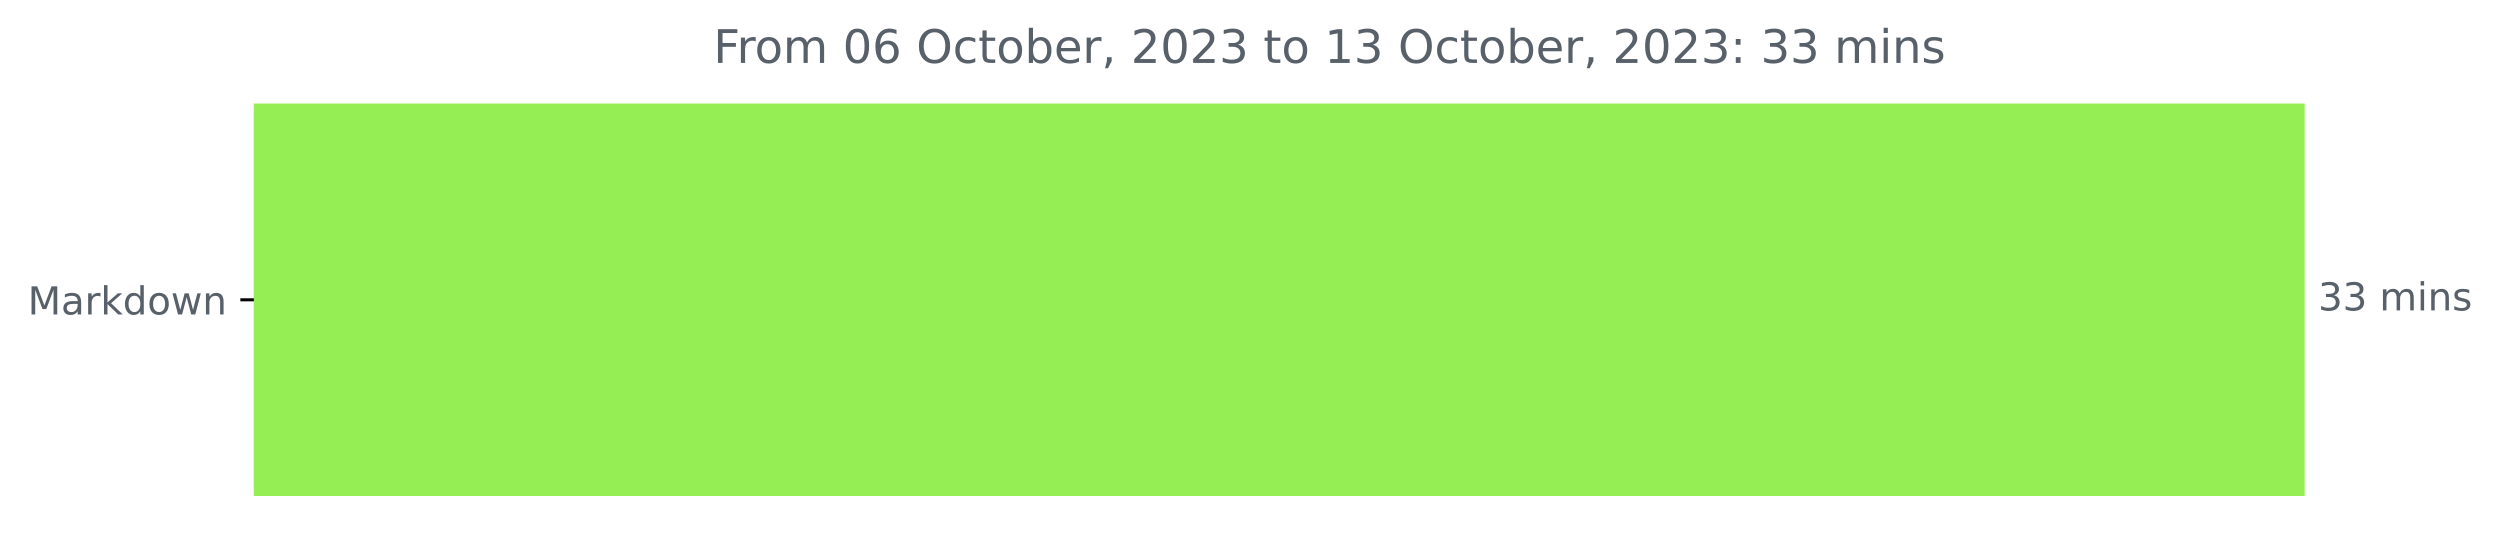
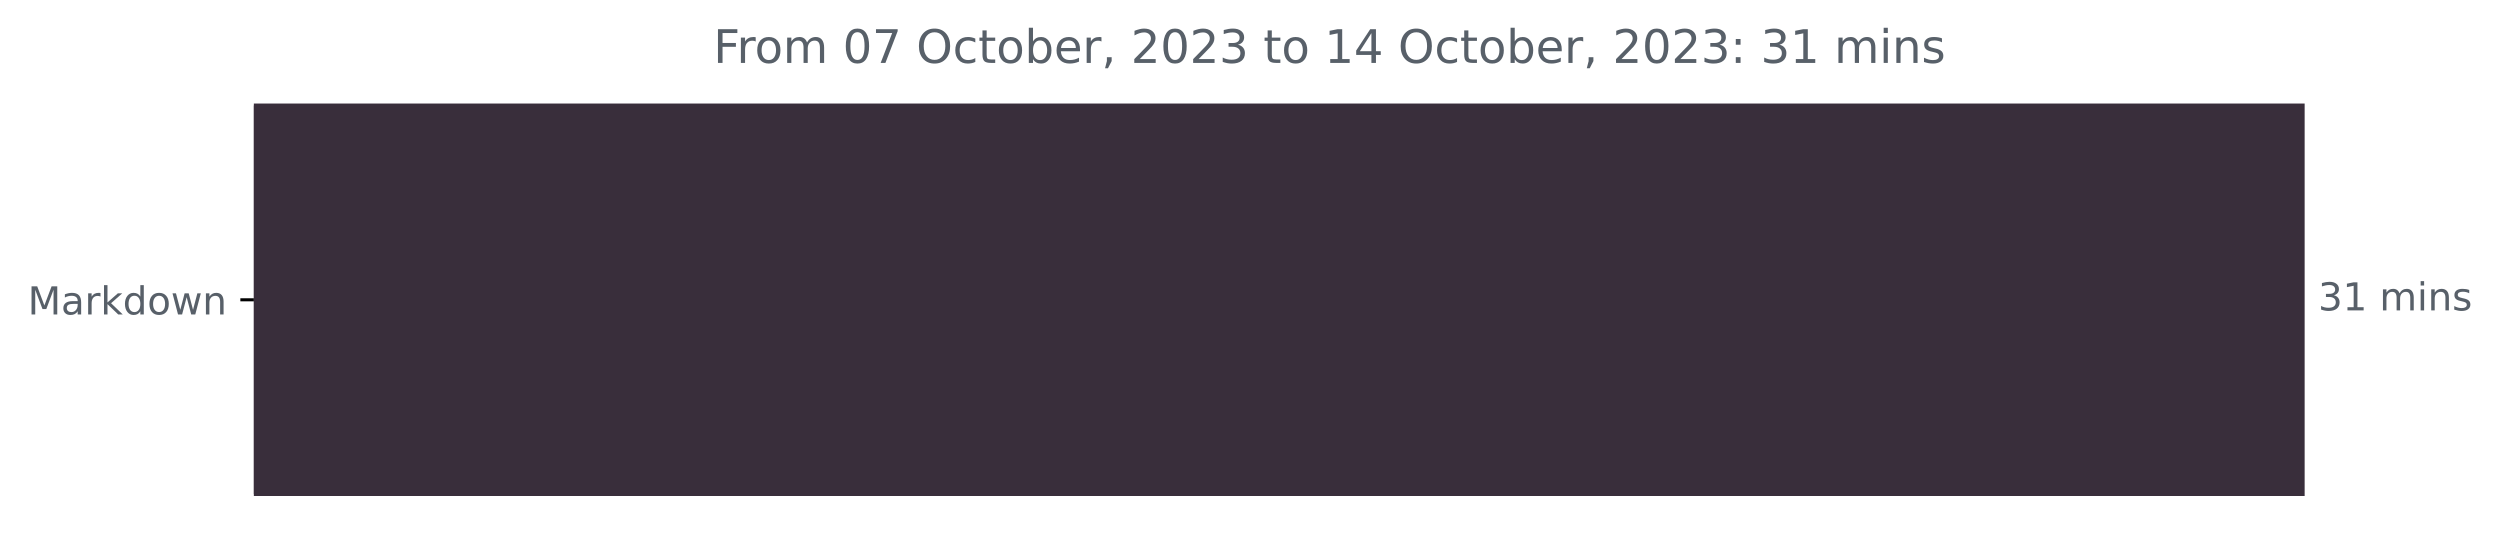
<svg xmlns="http://www.w3.org/2000/svg" xmlns:xlink="http://www.w3.org/1999/xlink" width="648.438pt" height="140.398pt" viewBox="0 0 648.438 140.398" version="1.1">
  <defs>
    <style type="text/css">*{stroke-linejoin: round; stroke-linecap: butt}</style>
  </defs>
  <g id="figure_1">
    <g id="patch_1">
      <path d="M 0 140.398  L 648.438 140.398  L 648.438 0  L 0 0  L 0 140.398  z " style="fill: none" />
    </g>
    <g id="axes_1">
      <g id="patch_2">
-         <path d="M 65.841 27.358  L 597.269 27.358  L 597.269 128.158  L 65.841 128.158  z " clip-path="url(#pc5e16fccc0)" style="fill: #95ee54; stroke: #95ee54; stroke-linejoin: miter" />
+         <path d="M 65.841 27.358  L 597.269 27.358  L 597.269 128.158  L 65.841 128.158  z " clip-path="url(#p9e9809e4c2)" style="fill: #392e3b; stroke: #392e3b; stroke-linejoin: miter" />
      </g>
      <g id="matplotlib.axis_1" />
      <g id="matplotlib.axis_2">
        <g id="ytick_1">
          <g id="line2d_1">
            <defs>
-               <path id="mad904c7c62" d="M 0 0  L -3.5 0  " style="stroke: #000000; stroke-width: 0.8" />
+               <path id="mc1aaff49bc" d="M 0 0  L -3.5 0  " style="stroke: #000000; stroke-width: 0.8" />
            </defs>
            <g>
-               <use xlink:href="#mad904c7c62" x="65.841" y="77.758" style="stroke: #000000; stroke-width: 0.8" />
+               <use xlink:href="#mc1aaff49bc" x="65.841" y="77.758" style="stroke: #000000; stroke-width: 0.8" />
            </g>
          </g>
          <g id="text_1">
            <g style="fill: #586069" transform="translate(7.2 81.55734)scale(0.1 -0.1)">
              <defs>
                <path id="DejaVuSans-4d" d="M 628 4666  L 1569 4666  L 2759 1491  L 3956 4666  L 4897 4666  L 4897 0  L 4281 0  L 4281 4097  L 3078 897  L 2444 897  L 1241 4097  L 1241 0  L 628 0  L 628 4666  z " transform="scale(0.015625)" />
                <path id="DejaVuSans-61" d="M 2194 1759  Q 1497 1759 1228 1600  Q 959 1441 959 1056  Q 959 750 1161 570  Q 1363 391 1709 391  Q 2188 391 2477 730  Q 2766 1069 2766 1631  L 2766 1759  L 2194 1759  z M 3341 1997  L 3341 0  L 2766 0  L 2766 531  Q 2569 213 2275 61  Q 1981 -91 1556 -91  Q 1019 -91 701 211  Q 384 513 384 1019  Q 384 1609 779 1909  Q 1175 2209 1959 2209  L 2766 2209  L 2766 2266  Q 2766 2663 2505 2880  Q 2244 3097 1772 3097  Q 1472 3097 1187 3025  Q 903 2953 641 2809  L 641 3341  Q 956 3463 1253 3523  Q 1550 3584 1831 3584  Q 2591 3584 2966 3190  Q 3341 2797 3341 1997  z " transform="scale(0.015625)" />
                <path id="DejaVuSans-72" d="M 2631 2963  Q 2534 3019 2420 3045  Q 2306 3072 2169 3072  Q 1681 3072 1420 2755  Q 1159 2438 1159 1844  L 1159 0  L 581 0  L 581 3500  L 1159 3500  L 1159 2956  Q 1341 3275 1631 3429  Q 1922 3584 2338 3584  Q 2397 3584 2469 3576  Q 2541 3569 2628 3553  L 2631 2963  z " transform="scale(0.015625)" />
                <path id="DejaVuSans-6b" d="M 581 4863  L 1159 4863  L 1159 1991  L 2875 3500  L 3609 3500  L 1753 1863  L 3688 0  L 2938 0  L 1159 1709  L 1159 0  L 581 0  L 581 4863  z " transform="scale(0.015625)" />
                <path id="DejaVuSans-64" d="M 2906 2969  L 2906 4863  L 3481 4863  L 3481 0  L 2906 0  L 2906 525  Q 2725 213 2448 61  Q 2172 -91 1784 -91  Q 1150 -91 751 415  Q 353 922 353 1747  Q 353 2572 751 3078  Q 1150 3584 1784 3584  Q 2172 3584 2448 3432  Q 2725 3281 2906 2969  z M 947 1747  Q 947 1113 1208 752  Q 1469 391 1925 391  Q 2381 391 2643 752  Q 2906 1113 2906 1747  Q 2906 2381 2643 2742  Q 2381 3103 1925 3103  Q 1469 3103 1208 2742  Q 947 2381 947 1747  z " transform="scale(0.015625)" />
                <path id="DejaVuSans-6f" d="M 1959 3097  Q 1497 3097 1228 2736  Q 959 2375 959 1747  Q 959 1119 1226 758  Q 1494 397 1959 397  Q 2419 397 2687 759  Q 2956 1122 2956 1747  Q 2956 2369 2687 2733  Q 2419 3097 1959 3097  z M 1959 3584  Q 2709 3584 3137 3096  Q 3566 2609 3566 1747  Q 3566 888 3137 398  Q 2709 -91 1959 -91  Q 1206 -91 779 398  Q 353 888 353 1747  Q 353 2609 779 3096  Q 1206 3584 1959 3584  z " transform="scale(0.015625)" />
                <path id="DejaVuSans-77" d="M 269 3500  L 844 3500  L 1563 769  L 2278 3500  L 2956 3500  L 3675 769  L 4391 3500  L 4966 3500  L 4050 0  L 3372 0  L 2619 2869  L 1863 0  L 1184 0  L 269 3500  z " transform="scale(0.015625)" />
                <path id="DejaVuSans-6e" d="M 3513 2113  L 3513 0  L 2938 0  L 2938 2094  Q 2938 2591 2744 2837  Q 2550 3084 2163 3084  Q 1697 3084 1428 2787  Q 1159 2491 1159 1978  L 1159 0  L 581 0  L 581 3500  L 1159 3500  L 1159 2956  Q 1366 3272 1645 3428  Q 1925 3584 2291 3584  Q 2894 3584 3203 3211  Q 3513 2838 3513 2113  z " transform="scale(0.015625)" />
              </defs>
              <use xlink:href="#DejaVuSans-4d" />
              <use xlink:href="#DejaVuSans-61" x="86.279" />
              <use xlink:href="#DejaVuSans-72" x="147.559" />
              <use xlink:href="#DejaVuSans-6b" x="188.672" />
              <use xlink:href="#DejaVuSans-64" x="246.582" />
              <use xlink:href="#DejaVuSans-6f" x="310.059" />
              <use xlink:href="#DejaVuSans-77" x="371.24" />
              <use xlink:href="#DejaVuSans-6e" x="453.027" />
            </g>
          </g>
        </g>
      </g>
      <g id="text_2">
        <g style="fill: #586069" transform="translate(601.2692 80.5175)scale(0.1 -0.1)">
          <defs>
            <path id="DejaVuSans-33" d="M 2597 2516  Q 3050 2419 3304 2112  Q 3559 1806 3559 1356  Q 3559 666 3084 287  Q 2609 -91 1734 -91  Q 1441 -91 1130 -33  Q 819 25 488 141  L 488 750  Q 750 597 1062 519  Q 1375 441 1716 441  Q 2309 441 2620 675  Q 2931 909 2931 1356  Q 2931 1769 2642 2001  Q 2353 2234 1838 2234  L 1294 2234  L 1294 2753  L 1863 2753  Q 2328 2753 2575 2939  Q 2822 3125 2822 3475  Q 2822 3834 2567 4026  Q 2313 4219 1838 4219  Q 1578 4219 1281 4162  Q 984 4106 628 3988  L 628 4550  Q 988 4650 1302 4700  Q 1616 4750 1894 4750  Q 2613 4750 3031 4423  Q 3450 4097 3450 3541  Q 3450 3153 3228 2886  Q 3006 2619 2597 2516  z " transform="scale(0.015625)" />
+             <path id="DejaVuSans-31" d="M 794 531  L 1825 531  L 1825 4091  L 703 3866  L 703 4441  L 1819 4666  L 2450 4666  L 2450 531  L 3481 531  L 3481 0  L 794 0  L 794 531  z " transform="scale(0.015625)" />
            <path id="DejaVuSans-20" transform="scale(0.015625)" />
            <path id="DejaVuSans-6d" d="M 3328 2828  Q 3544 3216 3844 3400  Q 4144 3584 4550 3584  Q 5097 3584 5394 3201  Q 5691 2819 5691 2113  L 5691 0  L 5113 0  L 5113 2094  Q 5113 2597 4934 2840  Q 4756 3084 4391 3084  Q 3944 3084 3684 2787  Q 3425 2491 3425 1978  L 3425 0  L 2847 0  L 2847 2094  Q 2847 2600 2669 2842  Q 2491 3084 2119 3084  Q 1678 3084 1418 2786  Q 1159 2488 1159 1978  L 1159 0  L 581 0  L 581 3500  L 1159 3500  L 1159 2956  Q 1356 3278 1631 3431  Q 1906 3584 2284 3584  Q 2666 3584 2933 3390  Q 3200 3197 3328 2828  z " transform="scale(0.015625)" />
            <path id="DejaVuSans-69" d="M 603 3500  L 1178 3500  L 1178 0  L 603 0  L 603 3500  z M 603 4863  L 1178 4863  L 1178 4134  L 603 4134  L 603 4863  z " transform="scale(0.015625)" />
            <path id="DejaVuSans-73" d="M 2834 3397  L 2834 2853  Q 2591 2978 2328 3040  Q 2066 3103 1784 3103  Q 1356 3103 1142 2972  Q 928 2841 928 2578  Q 928 2378 1081 2264  Q 1234 2150 1697 2047  L 1894 2003  Q 2506 1872 2764 1633  Q 3022 1394 3022 966  Q 3022 478 2636 193  Q 2250 -91 1575 -91  Q 1294 -91 989 -36  Q 684 19 347 128  L 347 722  Q 666 556 975 473  Q 1284 391 1588 391  Q 1994 391 2212 530  Q 2431 669 2431 922  Q 2431 1156 2273 1281  Q 2116 1406 1581 1522  L 1381 1569  Q 847 1681 609 1914  Q 372 2147 372 2553  Q 372 3047 722 3315  Q 1072 3584 1716 3584  Q 2034 3584 2315 3537  Q 2597 3491 2834 3397  z " transform="scale(0.015625)" />
          </defs>
          <use xlink:href="#DejaVuSans-33" />
-           <use xlink:href="#DejaVuSans-33" x="63.623" />
+           <use xlink:href="#DejaVuSans-31" x="63.623" />
          <use xlink:href="#DejaVuSans-20" x="127.246" />
          <use xlink:href="#DejaVuSans-6d" x="159.033" />
          <use xlink:href="#DejaVuSans-69" x="256.445" />
          <use xlink:href="#DejaVuSans-6e" x="284.229" />
          <use xlink:href="#DejaVuSans-73" x="347.607" />
        </g>
      </g>
      <g id="text_3">
        <g style="fill: #586069" transform="translate(185.0466 16.31812)scale(0.12 -0.12)">
          <defs>
            <path id="DejaVuSans-46" d="M 628 4666  L 3309 4666  L 3309 4134  L 1259 4134  L 1259 2759  L 3109 2759  L 3109 2228  L 1259 2228  L 1259 0  L 628 0  L 628 4666  z " transform="scale(0.015625)" />
            <path id="DejaVuSans-30" d="M 2034 4250  Q 1547 4250 1301 3770  Q 1056 3291 1056 2328  Q 1056 1369 1301 889  Q 1547 409 2034 409  Q 2525 409 2770 889  Q 3016 1369 3016 2328  Q 3016 3291 2770 3770  Q 2525 4250 2034 4250  z M 2034 4750  Q 2819 4750 3233 4129  Q 3647 3509 3647 2328  Q 3647 1150 3233 529  Q 2819 -91 2034 -91  Q 1250 -91 836 529  Q 422 1150 422 2328  Q 422 3509 836 4129  Q 1250 4750 2034 4750  z " transform="scale(0.015625)" />
-             <path id="DejaVuSans-36" d="M 2113 2584  Q 1688 2584 1439 2293  Q 1191 2003 1191 1497  Q 1191 994 1439 701  Q 1688 409 2113 409  Q 2538 409 2786 701  Q 3034 994 3034 1497  Q 3034 2003 2786 2293  Q 2538 2584 2113 2584  z M 3366 4563  L 3366 3988  Q 3128 4100 2886 4159  Q 2644 4219 2406 4219  Q 1781 4219 1451 3797  Q 1122 3375 1075 2522  Q 1259 2794 1537 2939  Q 1816 3084 2150 3084  Q 2853 3084 3261 2657  Q 3669 2231 3669 1497  Q 3669 778 3244 343  Q 2819 -91 2113 -91  Q 1303 -91 875 529  Q 447 1150 447 2328  Q 447 3434 972 4092  Q 1497 4750 2381 4750  Q 2619 4750 2861 4703  Q 3103 4656 3366 4563  z " transform="scale(0.015625)" />
+             <path id="DejaVuSans-37" d="M 525 4666  L 3525 4666  L 3525 4397  L 1831 0  L 1172 0  L 2766 4134  L 525 4134  L 525 4666  z " transform="scale(0.015625)" />
            <path id="DejaVuSans-4f" d="M 2522 4238  Q 1834 4238 1429 3725  Q 1025 3213 1025 2328  Q 1025 1447 1429 934  Q 1834 422 2522 422  Q 3209 422 3611 934  Q 4013 1447 4013 2328  Q 4013 3213 3611 3725  Q 3209 4238 2522 4238  z M 2522 4750  Q 3503 4750 4090 4092  Q 4678 3434 4678 2328  Q 4678 1225 4090 567  Q 3503 -91 2522 -91  Q 1538 -91 948 565  Q 359 1222 359 2328  Q 359 3434 948 4092  Q 1538 4750 2522 4750  z " transform="scale(0.015625)" />
            <path id="DejaVuSans-63" d="M 3122 3366  L 3122 2828  Q 2878 2963 2633 3030  Q 2388 3097 2138 3097  Q 1578 3097 1268 2742  Q 959 2388 959 1747  Q 959 1106 1268 751  Q 1578 397 2138 397  Q 2388 397 2633 464  Q 2878 531 3122 666  L 3122 134  Q 2881 22 2623 -34  Q 2366 -91 2075 -91  Q 1284 -91 818 406  Q 353 903 353 1747  Q 353 2603 823 3093  Q 1294 3584 2113 3584  Q 2378 3584 2631 3529  Q 2884 3475 3122 3366  z " transform="scale(0.015625)" />
            <path id="DejaVuSans-74" d="M 1172 4494  L 1172 3500  L 2356 3500  L 2356 3053  L 1172 3053  L 1172 1153  Q 1172 725 1289 603  Q 1406 481 1766 481  L 2356 481  L 2356 0  L 1766 0  Q 1100 0 847 248  Q 594 497 594 1153  L 594 3053  L 172 3053  L 172 3500  L 594 3500  L 594 4494  L 1172 4494  z " transform="scale(0.015625)" />
            <path id="DejaVuSans-62" d="M 3116 1747  Q 3116 2381 2855 2742  Q 2594 3103 2138 3103  Q 1681 3103 1420 2742  Q 1159 2381 1159 1747  Q 1159 1113 1420 752  Q 1681 391 2138 391  Q 2594 391 2855 752  Q 3116 1113 3116 1747  z M 1159 2969  Q 1341 3281 1617 3432  Q 1894 3584 2278 3584  Q 2916 3584 3314 3078  Q 3713 2572 3713 1747  Q 3713 922 3314 415  Q 2916 -91 2278 -91  Q 1894 -91 1617 61  Q 1341 213 1159 525  L 1159 0  L 581 0  L 581 4863  L 1159 4863  L 1159 2969  z " transform="scale(0.015625)" />
            <path id="DejaVuSans-65" d="M 3597 1894  L 3597 1613  L 953 1613  Q 991 1019 1311 708  Q 1631 397 2203 397  Q 2534 397 2845 478  Q 3156 559 3463 722  L 3463 178  Q 3153 47 2828 -22  Q 2503 -91 2169 -91  Q 1331 -91 842 396  Q 353 884 353 1716  Q 353 2575 817 3079  Q 1281 3584 2069 3584  Q 2775 3584 3186 3129  Q 3597 2675 3597 1894  z M 3022 2063  Q 3016 2534 2758 2815  Q 2500 3097 2075 3097  Q 1594 3097 1305 2825  Q 1016 2553 972 2059  L 3022 2063  z " transform="scale(0.015625)" />
            <path id="DejaVuSans-2c" d="M 750 794  L 1409 794  L 1409 256  L 897 -744  L 494 -744  L 750 256  L 750 794  z " transform="scale(0.015625)" />
            <path id="DejaVuSans-32" d="M 1228 531  L 3431 531  L 3431 0  L 469 0  L 469 531  Q 828 903 1448 1529  Q 2069 2156 2228 2338  Q 2531 2678 2651 2914  Q 2772 3150 2772 3378  Q 2772 3750 2511 3984  Q 2250 4219 1831 4219  Q 1534 4219 1204 4116  Q 875 4013 500 3803  L 500 4441  Q 881 4594 1212 4672  Q 1544 4750 1819 4750  Q 2544 4750 2975 4387  Q 3406 4025 3406 3419  Q 3406 3131 3298 2873  Q 3191 2616 2906 2266  Q 2828 2175 2409 1742  Q 1991 1309 1228 531  z " transform="scale(0.015625)" />
-             <path id="DejaVuSans-31" d="M 794 531  L 1825 531  L 1825 4091  L 703 3866  L 703 4441  L 1819 4666  L 2450 4666  L 2450 531  L 3481 531  L 3481 0  L 794 0  L 794 531  z " transform="scale(0.015625)" />
+             <path id="DejaVuSans-34" d="M 2419 4116  L 825 1625  L 2419 1625  L 2419 4116  z M 2253 4666  L 3047 4666  L 3047 1625  L 3713 1625  L 3713 1100  L 3047 1100  L 3047 0  L 2419 0  L 2419 1100  L 313 1100  L 313 1709  L 2253 4666  z " transform="scale(0.015625)" />
            <path id="DejaVuSans-3a" d="M 750 794  L 1409 794  L 1409 0  L 750 0  L 750 794  z M 750 3309  L 1409 3309  L 1409 2516  L 750 2516  L 750 3309  z " transform="scale(0.015625)" />
          </defs>
          <use xlink:href="#DejaVuSans-46" />
          <use xlink:href="#DejaVuSans-72" x="50.27" />
          <use xlink:href="#DejaVuSans-6f" x="89.133" />
          <use xlink:href="#DejaVuSans-6d" x="150.314" />
          <use xlink:href="#DejaVuSans-20" x="247.727" />
          <use xlink:href="#DejaVuSans-30" x="279.514" />
-           <use xlink:href="#DejaVuSans-36" x="343.137" />
+           <use xlink:href="#DejaVuSans-37" x="343.137" />
          <use xlink:href="#DejaVuSans-20" x="406.76" />
          <use xlink:href="#DejaVuSans-4f" x="438.547" />
          <use xlink:href="#DejaVuSans-63" x="517.258" />
          <use xlink:href="#DejaVuSans-74" x="572.238" />
          <use xlink:href="#DejaVuSans-6f" x="611.447" />
          <use xlink:href="#DejaVuSans-62" x="672.629" />
          <use xlink:href="#DejaVuSans-65" x="736.105" />
          <use xlink:href="#DejaVuSans-72" x="797.629" />
          <use xlink:href="#DejaVuSans-2c" x="838.742" />
          <use xlink:href="#DejaVuSans-20" x="870.529" />
          <use xlink:href="#DejaVuSans-32" x="902.316" />
          <use xlink:href="#DejaVuSans-30" x="965.939" />
          <use xlink:href="#DejaVuSans-32" x="1029.562" />
          <use xlink:href="#DejaVuSans-33" x="1093.186" />
          <use xlink:href="#DejaVuSans-20" x="1156.809" />
          <use xlink:href="#DejaVuSans-74" x="1188.596" />
          <use xlink:href="#DejaVuSans-6f" x="1227.805" />
          <use xlink:href="#DejaVuSans-20" x="1288.986" />
          <use xlink:href="#DejaVuSans-31" x="1320.773" />
-           <use xlink:href="#DejaVuSans-33" x="1384.396" />
+           <use xlink:href="#DejaVuSans-34" x="1384.396" />
          <use xlink:href="#DejaVuSans-20" x="1448.02" />
          <use xlink:href="#DejaVuSans-4f" x="1479.807" />
          <use xlink:href="#DejaVuSans-63" x="1558.518" />
          <use xlink:href="#DejaVuSans-74" x="1613.498" />
          <use xlink:href="#DejaVuSans-6f" x="1652.707" />
          <use xlink:href="#DejaVuSans-62" x="1713.889" />
          <use xlink:href="#DejaVuSans-65" x="1777.365" />
          <use xlink:href="#DejaVuSans-72" x="1838.889" />
          <use xlink:href="#DejaVuSans-2c" x="1880.002" />
          <use xlink:href="#DejaVuSans-20" x="1911.789" />
          <use xlink:href="#DejaVuSans-32" x="1943.576" />
          <use xlink:href="#DejaVuSans-30" x="2007.199" />
          <use xlink:href="#DejaVuSans-32" x="2070.822" />
          <use xlink:href="#DejaVuSans-33" x="2134.445" />
          <use xlink:href="#DejaVuSans-3a" x="2198.068" />
          <use xlink:href="#DejaVuSans-20" x="2231.76" />
          <use xlink:href="#DejaVuSans-33" x="2263.547" />
-           <use xlink:href="#DejaVuSans-33" x="2327.17" />
+           <use xlink:href="#DejaVuSans-31" x="2327.17" />
          <use xlink:href="#DejaVuSans-20" x="2390.793" />
          <use xlink:href="#DejaVuSans-6d" x="2422.58" />
          <use xlink:href="#DejaVuSans-69" x="2519.992" />
          <use xlink:href="#DejaVuSans-6e" x="2547.775" />
          <use xlink:href="#DejaVuSans-73" x="2611.154" />
        </g>
      </g>
    </g>
  </g>
  <defs>
-     <clipPath id="pc5e16fccc0">
+     <clipPath id="p9e9809e4c2">
      <rect x="65.841" y="22.318" width="558" height="110.88" />
    </clipPath>
  </defs>
</svg>
